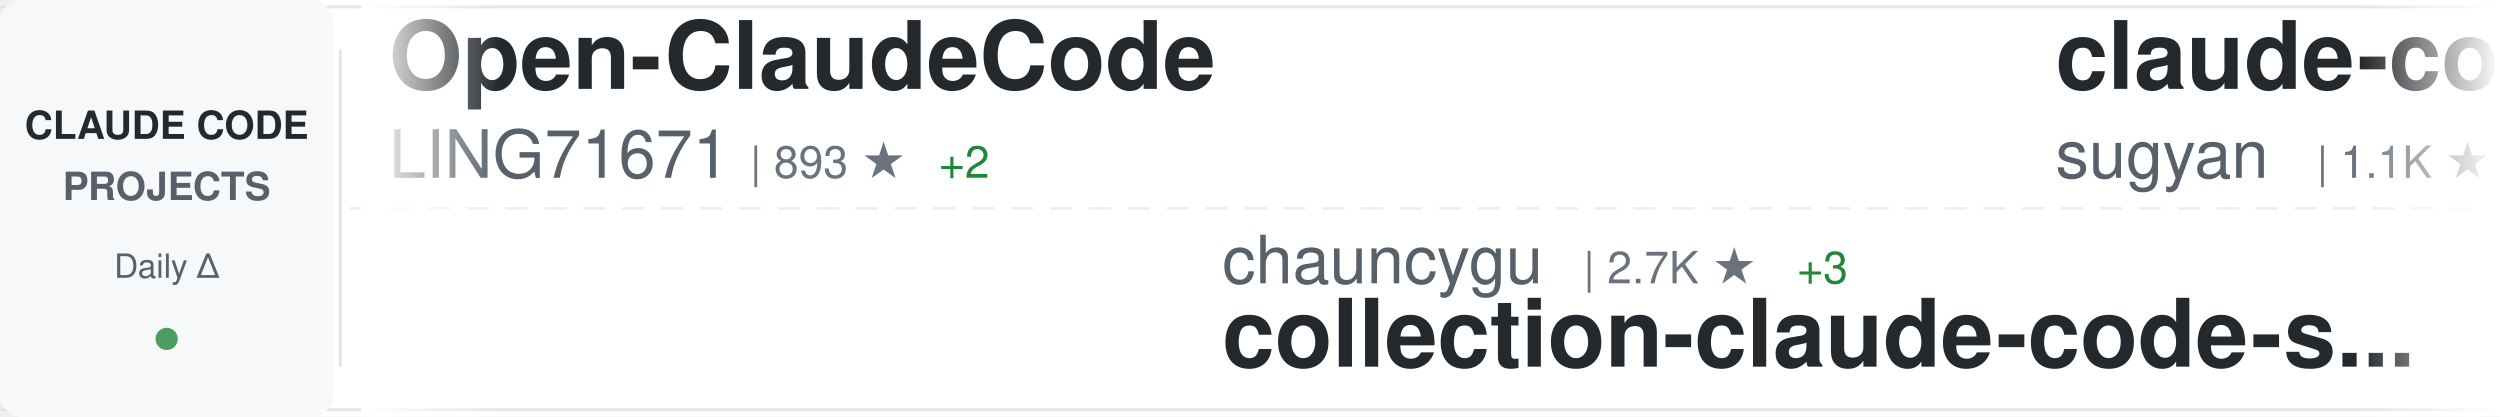
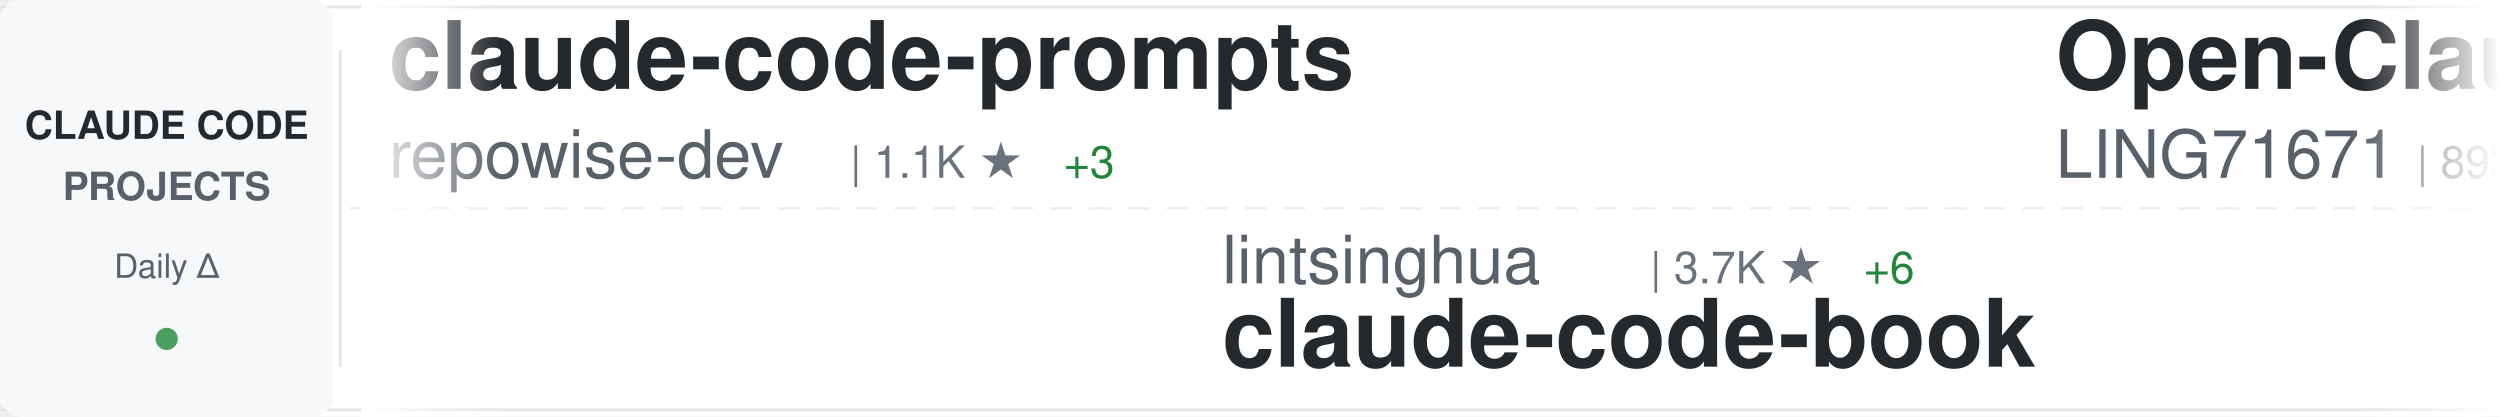
<svg xmlns="http://www.w3.org/2000/svg" width="900" height="150">
  <defs>
    <linearGradient id="awesomeLeftFade" x1="0%" y1="0%" x2="100%" y2="0%">
      <stop offset="0%" style="stop-color:#ffffff;stop-opacity:1" />
      <stop offset="100%" style="stop-color:#ffffff;stop-opacity:0" />
    </linearGradient>
    <linearGradient id="awesomeRightFade" x1="0%" y1="0%" x2="100%" y2="0%">
      <stop offset="0%" style="stop-color:#ffffff;stop-opacity:0" />
      <stop offset="100%" style="stop-color:#ffffff;stop-opacity:1" />
    </linearGradient>
  </defs>
  <rect width="900" height="150" fill="#ffffff" rx="8" />
  <rect x="0" y="2" width="900" height="1" fill="#e1e4e8" />
  <rect x="0" y="147" width="900" height="1" fill="#e1e4e8" />
  <line x1="0" y1="75" x2="900" y2="75" stroke="#e1e4e8" stroke-width="1" stroke-dasharray="8 6" opacity="0.6" />
  <rect x="0" y="0" width="120" height="150" fill="#f6f8fa" rx="8" />
  <text x="60" y="50" font-family="-apple-system, BlinkMacSystemFont, 'Segoe UI', Helvetica, Arial, sans-serif" font-size="14" font-weight="600" fill="#24292e" text-anchor="middle">CLAUDE CODE</text>
  <text x="60" y="72" font-family="-apple-system, BlinkMacSystemFont, 'Segoe UI', Helvetica, Arial, sans-serif" font-size="14" font-weight="600" fill="#586069" text-anchor="middle">PROJECTS</text>
  <text x="60" y="100" font-family="-apple-system, BlinkMacSystemFont, 'Segoe UI', Helvetica, Arial, sans-serif" font-size="12" font-weight="500" fill="#586069" text-anchor="middle">Daily Δ</text>
  <circle cx="60" cy="122" r="4" fill="#22863a" opacity="0.8" />
  <rect x="122" y="18" width="1" height="114" fill="#e1e4e8" />
  <clipPath id="awesomeTickerClip">
    <rect x="130" y="0" width="770" height="150" />
  </clipPath>
  <g clip-path="url(#awesomeTickerClip)">
    <g id="awesomeTickerItems">
      <animateTransform attributeName="transform" attributeType="XML" type="translate" from="0 0" to="-3000 0" dur="54s" repeatCount="indefinite" />
      <g transform="translate(0, 0)">
+         <text x="140" y="32" font-family="-apple-system, BlinkMacSystemFont, 'Segoe UI', Helvetica, Arial, sans-serif" font-size="34" font-weight="600" fill="#24292e">claude-code-prompts</text>
+         <text x="140" y="64" font-family="-apple-system, BlinkMacSystemFont, 'Segoe UI', Helvetica, Arial, sans-serif" font-size="24" font-weight="400" fill="#586069">repowise-dev</text>
+         <text x="306" y="64" font-family="-apple-system, BlinkMacSystemFont, 'Segoe UI', Helvetica, Arial, sans-serif" font-size="16" font-weight="500" fill="#6a737d">| 1.1K ★</text>
+         <text x="383" y="64" font-family="-apple-system, BlinkMacSystemFont, 'Segoe UI', Helvetica, Arial, sans-serif" font-size="16" font-weight="500" fill="#22863a"> +3</text>
+       </g>
+       <g transform="translate(300, 0)">
+         <text x="140" y="102" font-family="-apple-system, BlinkMacSystemFont, 'Segoe UI', Helvetica, Arial, sans-serif" font-size="24" font-weight="400" fill="#586069">lintsinghua</text>
+         <text x="294" y="102" font-family="-apple-system, BlinkMacSystemFont, 'Segoe UI', Helvetica, Arial, sans-serif" font-size="16" font-weight="500" fill="#6a737d">| 3.7K ★</text>
+         <text x="371" y="102" font-family="-apple-system, BlinkMacSystemFont, 'Segoe UI', Helvetica, Arial, sans-serif" font-size="16" font-weight="500" fill="#22863a"> +6</text>
+         <text x="140" y="132" font-family="-apple-system, BlinkMacSystemFont, 'Segoe UI', Helvetica, Arial, sans-serif" font-size="34" font-weight="600" fill="#24292e">claude-code-book</text>
+       </g>
+       <g transform="translate(600, 0)">
        <text x="140" y="32" font-family="-apple-system, BlinkMacSystemFont, 'Segoe UI', Helvetica, Arial, sans-serif" font-size="34" font-weight="600" fill="#24292e">Open-ClaudeCode</text>
        <text x="140" y="64" font-family="-apple-system, BlinkMacSystemFont, 'Segoe UI', Helvetica, Arial, sans-serif" font-size="24" font-weight="400" fill="#586069">LING71671</text>
        <text x="270" y="64" font-family="-apple-system, BlinkMacSystemFont, 'Segoe UI', Helvetica, Arial, sans-serif" font-size="16" font-weight="500" fill="#6a737d">| 893 ★</text>
-         <text x="338" y="64" font-family="-apple-system, BlinkMacSystemFont, 'Segoe UI', Helvetica, Arial, sans-serif" font-size="16" font-weight="500" fill="#22863a"> +2</text>
-       </g>
-       <g transform="translate(300, 0)">
-         <text x="140" y="102" font-family="-apple-system, BlinkMacSystemFont, 'Segoe UI', Helvetica, Arial, sans-serif" font-size="24" font-weight="400" fill="#586069">chauncygu</text>
-         <text x="270" y="102" font-family="-apple-system, BlinkMacSystemFont, 'Segoe UI', Helvetica, Arial, sans-serif" font-size="16" font-weight="500" fill="#6a737d">| 2.7K ★</text>
-         <text x="347" y="102" font-family="-apple-system, BlinkMacSystemFont, 'Segoe UI', Helvetica, Arial, sans-serif" font-size="16" font-weight="500" fill="#22863a"> +3</text>
-         <text x="140" y="132" font-family="-apple-system, BlinkMacSystemFont, 'Segoe UI', Helvetica, Arial, sans-serif" font-size="34" font-weight="600" fill="#24292e">collection-claude-code-s...</text>
-       </g>
-       <g transform="translate(600, 0)">
-         <text x="140" y="32" font-family="-apple-system, BlinkMacSystemFont, 'Segoe UI', Helvetica, Arial, sans-serif" font-size="34" font-weight="600" fill="#24292e">claude-code-webui</text>
-         <text x="140" y="64" font-family="-apple-system, BlinkMacSystemFont, 'Segoe UI', Helvetica, Arial, sans-serif" font-size="24" font-weight="400" fill="#586069">sugyan</text>
-         <text x="234" y="64" font-family="-apple-system, BlinkMacSystemFont, 'Segoe UI', Helvetica, Arial, sans-serif" font-size="16" font-weight="500" fill="#6a737d">| 1.1K ★</text>
+         <text x="338" y="64" font-family="-apple-system, BlinkMacSystemFont, 'Segoe UI', Helvetica, Arial, sans-serif" font-size="16" font-weight="500" fill="#22863a"> +1</text>
      </g>
      <g transform="translate(900, 0)">
-         <text x="140" y="102" font-family="-apple-system, BlinkMacSystemFont, 'Segoe UI', Helvetica, Arial, sans-serif" font-size="24" font-weight="400" fill="#586069">ChrisWiles</text>
-         <text x="282" y="102" font-family="-apple-system, BlinkMacSystemFont, 'Segoe UI', Helvetica, Arial, sans-serif" font-size="16" font-weight="500" fill="#6a737d">| 6.0K ★</text>
-         <text x="359" y="102" font-family="-apple-system, BlinkMacSystemFont, 'Segoe UI', Helvetica, Arial, sans-serif" font-size="16" font-weight="500" fill="#22863a"> +1</text>
-         <text x="140" y="132" font-family="-apple-system, BlinkMacSystemFont, 'Segoe UI', Helvetica, Arial, sans-serif" font-size="34" font-weight="600" fill="#24292e">claude-code-showcase</text>
+         <text x="140" y="102" font-family="-apple-system, BlinkMacSystemFont, 'Segoe UI', Helvetica, Arial, sans-serif" font-size="24" font-weight="400" fill="#586069">frankbria</text>
+         <text x="270" y="102" font-family="-apple-system, BlinkMacSystemFont, 'Segoe UI', Helvetica, Arial, sans-serif" font-size="16" font-weight="500" fill="#6a737d">| 9.4K ★</text>
+         <text x="347" y="102" font-family="-apple-system, BlinkMacSystemFont, 'Segoe UI', Helvetica, Arial, sans-serif" font-size="16" font-weight="500" fill="#22863a"> +19</text>
+         <text x="140" y="132" font-family="-apple-system, BlinkMacSystemFont, 'Segoe UI', Helvetica, Arial, sans-serif" font-size="34" font-weight="600" fill="#24292e">ralph-claude-code</text>
      </g>
      <g transform="translate(1200, 0)">
-         <text x="140" y="32" font-family="-apple-system, BlinkMacSystemFont, 'Segoe UI', Helvetica, Arial, sans-serif" font-size="34" font-weight="600" fill="#24292e">ralph-claude-code</text>
-         <text x="140" y="64" font-family="-apple-system, BlinkMacSystemFont, 'Segoe UI', Helvetica, Arial, sans-serif" font-size="24" font-weight="400" fill="#586069">frankbria</text>
-         <text x="270" y="64" font-family="-apple-system, BlinkMacSystemFont, 'Segoe UI', Helvetica, Arial, sans-serif" font-size="16" font-weight="500" fill="#6a737d">| 9.4K ★</text>
-         <text x="347" y="64" font-family="-apple-system, BlinkMacSystemFont, 'Segoe UI', Helvetica, Arial, sans-serif" font-size="16" font-weight="500" fill="#22863a"> +22</text>
+         <text x="140" y="32" font-family="-apple-system, BlinkMacSystemFont, 'Segoe UI', Helvetica, Arial, sans-serif" font-size="34" font-weight="600" fill="#24292e">Claude-Code</text>
+         <text x="140" y="64" font-family="-apple-system, BlinkMacSystemFont, 'Segoe UI', Helvetica, Arial, sans-serif" font-size="24" font-weight="400" fill="#586069">OrcaWhisper</text>
+         <text x="294" y="64" font-family="-apple-system, BlinkMacSystemFont, 'Segoe UI', Helvetica, Arial, sans-serif" font-size="16" font-weight="500" fill="#6a737d">| 78 ★</text>
      </g>
      <g transform="translate(1500, 0)">
-         <text x="140" y="102" font-family="-apple-system, BlinkMacSystemFont, 'Segoe UI', Helvetica, Arial, sans-serif" font-size="24" font-weight="400" fill="#586069">fazxes</text>
-         <text x="234" y="102" font-family="-apple-system, BlinkMacSystemFont, 'Segoe UI', Helvetica, Arial, sans-serif" font-size="16" font-weight="500" fill="#6a737d">| 221 ★</text>
-         <text x="140" y="132" font-family="-apple-system, BlinkMacSystemFont, 'Segoe UI', Helvetica, Arial, sans-serif" font-size="34" font-weight="600" fill="#24292e">Claude-code</text>
+         <text x="140" y="102" font-family="-apple-system, BlinkMacSystemFont, 'Segoe UI', Helvetica, Arial, sans-serif" font-size="24" font-weight="400" fill="#586069">shareAI-lab</text>
+         <text x="294" y="102" font-family="-apple-system, BlinkMacSystemFont, 'Segoe UI', Helvetica, Arial, sans-serif" font-size="16" font-weight="500" fill="#6a737d">| 67.5K ★</text>
+         <text x="380" y="102" font-family="-apple-system, BlinkMacSystemFont, 'Segoe UI', Helvetica, Arial, sans-serif" font-size="16" font-weight="500" fill="#22863a"> +83</text>
+         <text x="140" y="132" font-family="-apple-system, BlinkMacSystemFont, 'Segoe UI', Helvetica, Arial, sans-serif" font-size="34" font-weight="600" fill="#24292e">learn-claude-code</text>
      </g>
      <g transform="translate(1800, 0)">
-         <text x="140" y="32" font-family="-apple-system, BlinkMacSystemFont, 'Segoe UI', Helvetica, Arial, sans-serif" font-size="34" font-weight="600" fill="#24292e">ClaudeCodeAgents</text>
-         <text x="140" y="64" font-family="-apple-system, BlinkMacSystemFont, 'Segoe UI', Helvetica, Arial, sans-serif" font-size="24" font-weight="400" fill="#586069">darcyegb</text>
-         <text x="258" y="64" font-family="-apple-system, BlinkMacSystemFont, 'Segoe UI', Helvetica, Arial, sans-serif" font-size="16" font-weight="500" fill="#6a737d">| 731 ★</text>
-         <text x="326" y="64" font-family="-apple-system, BlinkMacSystemFont, 'Segoe UI', Helvetica, Arial, sans-serif" font-size="16" font-weight="500" fill="#22863a"> +1</text>
+         <text x="140" y="32" font-family="-apple-system, BlinkMacSystemFont, 'Segoe UI', Helvetica, Arial, sans-serif" font-size="34" font-weight="600" fill="#24292e">claude-code-workflows</text>
+         <text x="140" y="64" font-family="-apple-system, BlinkMacSystemFont, 'Segoe UI', Helvetica, Arial, sans-serif" font-size="24" font-weight="400" fill="#586069">OneRedOak</text>
+         <text x="270" y="64" font-family="-apple-system, BlinkMacSystemFont, 'Segoe UI', Helvetica, Arial, sans-serif" font-size="16" font-weight="500" fill="#6a737d">| 3.8K ★</text>
+         <text x="347" y="64" font-family="-apple-system, BlinkMacSystemFont, 'Segoe UI', Helvetica, Arial, sans-serif" font-size="16" font-weight="500" fill="#22863a"> +1</text>
      </g>
      <g transform="translate(2100, 0)">
-         <text x="140" y="102" font-family="-apple-system, BlinkMacSystemFont, 'Segoe UI', Helvetica, Arial, sans-serif" font-size="24" font-weight="400" fill="#586069">zebbern</text>
-         <text x="246" y="102" font-family="-apple-system, BlinkMacSystemFont, 'Segoe UI', Helvetica, Arial, sans-serif" font-size="16" font-weight="500" fill="#6a737d">| 4.3K ★</text>
-         <text x="323" y="102" font-family="-apple-system, BlinkMacSystemFont, 'Segoe UI', Helvetica, Arial, sans-serif" font-size="16" font-weight="500" fill="#22863a"> +1</text>
-         <text x="140" y="132" font-family="-apple-system, BlinkMacSystemFont, 'Segoe UI', Helvetica, Arial, sans-serif" font-size="34" font-weight="600" fill="#24292e">claude-code-guide</text>
+         <text x="140" y="102" font-family="-apple-system, BlinkMacSystemFont, 'Segoe UI', Helvetica, Arial, sans-serif" font-size="24" font-weight="400" fill="#586069">diet103</text>
+         <text x="246" y="102" font-family="-apple-system, BlinkMacSystemFont, 'Segoe UI', Helvetica, Arial, sans-serif" font-size="16" font-weight="500" fill="#6a737d">| 9.7K ★</text>
+         <text x="323" y="102" font-family="-apple-system, BlinkMacSystemFont, 'Segoe UI', Helvetica, Arial, sans-serif" font-size="16" font-weight="500" fill="#22863a"> +2</text>
+         <text x="140" y="132" font-family="-apple-system, BlinkMacSystemFont, 'Segoe UI', Helvetica, Arial, sans-serif" font-size="34" font-weight="600" fill="#24292e">claude-code-infrastructu...</text>
      </g>
      <g transform="translate(2400, 0)">
-         <text x="140" y="32" font-family="-apple-system, BlinkMacSystemFont, 'Segoe UI', Helvetica, Arial, sans-serif" font-size="34" font-weight="600" fill="#24292e">claude-code-reverse</text>
-         <text x="140" y="64" font-family="-apple-system, BlinkMacSystemFont, 'Segoe UI', Helvetica, Arial, sans-serif" font-size="24" font-weight="400" fill="#586069">Yuyz0112</text>
-         <text x="258" y="64" font-family="-apple-system, BlinkMacSystemFont, 'Segoe UI', Helvetica, Arial, sans-serif" font-size="16" font-weight="500" fill="#6a737d">| 2.4K ★</text>
-         <text x="335" y="64" font-family="-apple-system, BlinkMacSystemFont, 'Segoe UI', Helvetica, Arial, sans-serif" font-size="16" font-weight="500" fill="#22863a"> +1</text>
+         <text x="140" y="32" font-family="-apple-system, BlinkMacSystemFont, 'Segoe UI', Helvetica, Arial, sans-serif" font-size="34" font-weight="600" fill="#24292e">claude_codex_bridge</text>
+         <text x="140" y="64" font-family="-apple-system, BlinkMacSystemFont, 'Segoe UI', Helvetica, Arial, sans-serif" font-size="24" font-weight="400" fill="#586069">SeemSeam</text>
+         <text x="258" y="64" font-family="-apple-system, BlinkMacSystemFont, 'Segoe UI', Helvetica, Arial, sans-serif" font-size="16" font-weight="500" fill="#6a737d">| 3.0K ★</text>
+         <text x="335" y="64" font-family="-apple-system, BlinkMacSystemFont, 'Segoe UI', Helvetica, Arial, sans-serif" font-size="16" font-weight="500" fill="#22863a"> +7</text>
      </g>
      <g transform="translate(2700, 0)">
        <text x="140" y="102" font-family="-apple-system, BlinkMacSystemFont, 'Segoe UI', Helvetica, Arial, sans-serif" font-size="24" font-weight="400" fill="#586069">liuup</text>
        <text x="222" y="102" font-family="-apple-system, BlinkMacSystemFont, 'Segoe UI', Helvetica, Arial, sans-serif" font-size="16" font-weight="500" fill="#6a737d">| 3.2K ★</text>
        <text x="299" y="102" font-family="-apple-system, BlinkMacSystemFont, 'Segoe UI', Helvetica, Arial, sans-serif" font-size="16" font-weight="500" fill="#22863a"> +6</text>
        <text x="140" y="132" font-family="-apple-system, BlinkMacSystemFont, 'Segoe UI', Helvetica, Arial, sans-serif" font-size="34" font-weight="600" fill="#24292e">claude-code-analysis</text>
      </g>
      <g transform="translate(3000, 0)">
+         <text x="140" y="32" font-family="-apple-system, BlinkMacSystemFont, 'Segoe UI', Helvetica, Arial, sans-serif" font-size="34" font-weight="600" fill="#24292e">claude-code-prompts</text>
+         <text x="140" y="64" font-family="-apple-system, BlinkMacSystemFont, 'Segoe UI', Helvetica, Arial, sans-serif" font-size="24" font-weight="400" fill="#586069">repowise-dev</text>
+         <text x="306" y="64" font-family="-apple-system, BlinkMacSystemFont, 'Segoe UI', Helvetica, Arial, sans-serif" font-size="16" font-weight="500" fill="#6a737d">| 1.1K ★</text>
+         <text x="383" y="64" font-family="-apple-system, BlinkMacSystemFont, 'Segoe UI', Helvetica, Arial, sans-serif" font-size="16" font-weight="500" fill="#22863a"> +3</text>
+       </g>
+       <g transform="translate(3300, 0)">
+         <text x="140" y="102" font-family="-apple-system, BlinkMacSystemFont, 'Segoe UI', Helvetica, Arial, sans-serif" font-size="24" font-weight="400" fill="#586069">lintsinghua</text>
+         <text x="294" y="102" font-family="-apple-system, BlinkMacSystemFont, 'Segoe UI', Helvetica, Arial, sans-serif" font-size="16" font-weight="500" fill="#6a737d">| 3.7K ★</text>
+         <text x="371" y="102" font-family="-apple-system, BlinkMacSystemFont, 'Segoe UI', Helvetica, Arial, sans-serif" font-size="16" font-weight="500" fill="#22863a"> +6</text>
+         <text x="140" y="132" font-family="-apple-system, BlinkMacSystemFont, 'Segoe UI', Helvetica, Arial, sans-serif" font-size="34" font-weight="600" fill="#24292e">claude-code-book</text>
+       </g>
+       <g transform="translate(3600, 0)">
        <text x="140" y="32" font-family="-apple-system, BlinkMacSystemFont, 'Segoe UI', Helvetica, Arial, sans-serif" font-size="34" font-weight="600" fill="#24292e">Open-ClaudeCode</text>
        <text x="140" y="64" font-family="-apple-system, BlinkMacSystemFont, 'Segoe UI', Helvetica, Arial, sans-serif" font-size="24" font-weight="400" fill="#586069">LING71671</text>
        <text x="270" y="64" font-family="-apple-system, BlinkMacSystemFont, 'Segoe UI', Helvetica, Arial, sans-serif" font-size="16" font-weight="500" fill="#6a737d">| 893 ★</text>
-         <text x="338" y="64" font-family="-apple-system, BlinkMacSystemFont, 'Segoe UI', Helvetica, Arial, sans-serif" font-size="16" font-weight="500" fill="#22863a"> +2</text>
-       </g>
-       <g transform="translate(3300, 0)">
-         <text x="140" y="102" font-family="-apple-system, BlinkMacSystemFont, 'Segoe UI', Helvetica, Arial, sans-serif" font-size="24" font-weight="400" fill="#586069">chauncygu</text>
-         <text x="270" y="102" font-family="-apple-system, BlinkMacSystemFont, 'Segoe UI', Helvetica, Arial, sans-serif" font-size="16" font-weight="500" fill="#6a737d">| 2.7K ★</text>
-         <text x="347" y="102" font-family="-apple-system, BlinkMacSystemFont, 'Segoe UI', Helvetica, Arial, sans-serif" font-size="16" font-weight="500" fill="#22863a"> +3</text>
-         <text x="140" y="132" font-family="-apple-system, BlinkMacSystemFont, 'Segoe UI', Helvetica, Arial, sans-serif" font-size="34" font-weight="600" fill="#24292e">collection-claude-code-s...</text>
-       </g>
-       <g transform="translate(3600, 0)">
-         <text x="140" y="32" font-family="-apple-system, BlinkMacSystemFont, 'Segoe UI', Helvetica, Arial, sans-serif" font-size="34" font-weight="600" fill="#24292e">claude-code-webui</text>
-         <text x="140" y="64" font-family="-apple-system, BlinkMacSystemFont, 'Segoe UI', Helvetica, Arial, sans-serif" font-size="24" font-weight="400" fill="#586069">sugyan</text>
-         <text x="234" y="64" font-family="-apple-system, BlinkMacSystemFont, 'Segoe UI', Helvetica, Arial, sans-serif" font-size="16" font-weight="500" fill="#6a737d">| 1.1K ★</text>
+         <text x="338" y="64" font-family="-apple-system, BlinkMacSystemFont, 'Segoe UI', Helvetica, Arial, sans-serif" font-size="16" font-weight="500" fill="#22863a"> +1</text>
      </g>
      <g transform="translate(3900, 0)">
-         <text x="140" y="102" font-family="-apple-system, BlinkMacSystemFont, 'Segoe UI', Helvetica, Arial, sans-serif" font-size="24" font-weight="400" fill="#586069">ChrisWiles</text>
-         <text x="282" y="102" font-family="-apple-system, BlinkMacSystemFont, 'Segoe UI', Helvetica, Arial, sans-serif" font-size="16" font-weight="500" fill="#6a737d">| 6.0K ★</text>
-         <text x="359" y="102" font-family="-apple-system, BlinkMacSystemFont, 'Segoe UI', Helvetica, Arial, sans-serif" font-size="16" font-weight="500" fill="#22863a"> +1</text>
-         <text x="140" y="132" font-family="-apple-system, BlinkMacSystemFont, 'Segoe UI', Helvetica, Arial, sans-serif" font-size="34" font-weight="600" fill="#24292e">claude-code-showcase</text>
+         <text x="140" y="102" font-family="-apple-system, BlinkMacSystemFont, 'Segoe UI', Helvetica, Arial, sans-serif" font-size="24" font-weight="400" fill="#586069">frankbria</text>
+         <text x="270" y="102" font-family="-apple-system, BlinkMacSystemFont, 'Segoe UI', Helvetica, Arial, sans-serif" font-size="16" font-weight="500" fill="#6a737d">| 9.4K ★</text>
+         <text x="347" y="102" font-family="-apple-system, BlinkMacSystemFont, 'Segoe UI', Helvetica, Arial, sans-serif" font-size="16" font-weight="500" fill="#22863a"> +19</text>
+         <text x="140" y="132" font-family="-apple-system, BlinkMacSystemFont, 'Segoe UI', Helvetica, Arial, sans-serif" font-size="34" font-weight="600" fill="#24292e">ralph-claude-code</text>
      </g>
    </g>
  </g>
  <rect x="130" y="0" width="50" height="150" fill="url(#awesomeLeftFade)" />
  <rect x="850" y="0" width="50" height="150" fill="url(#awesomeRightFade)" />
</svg>
